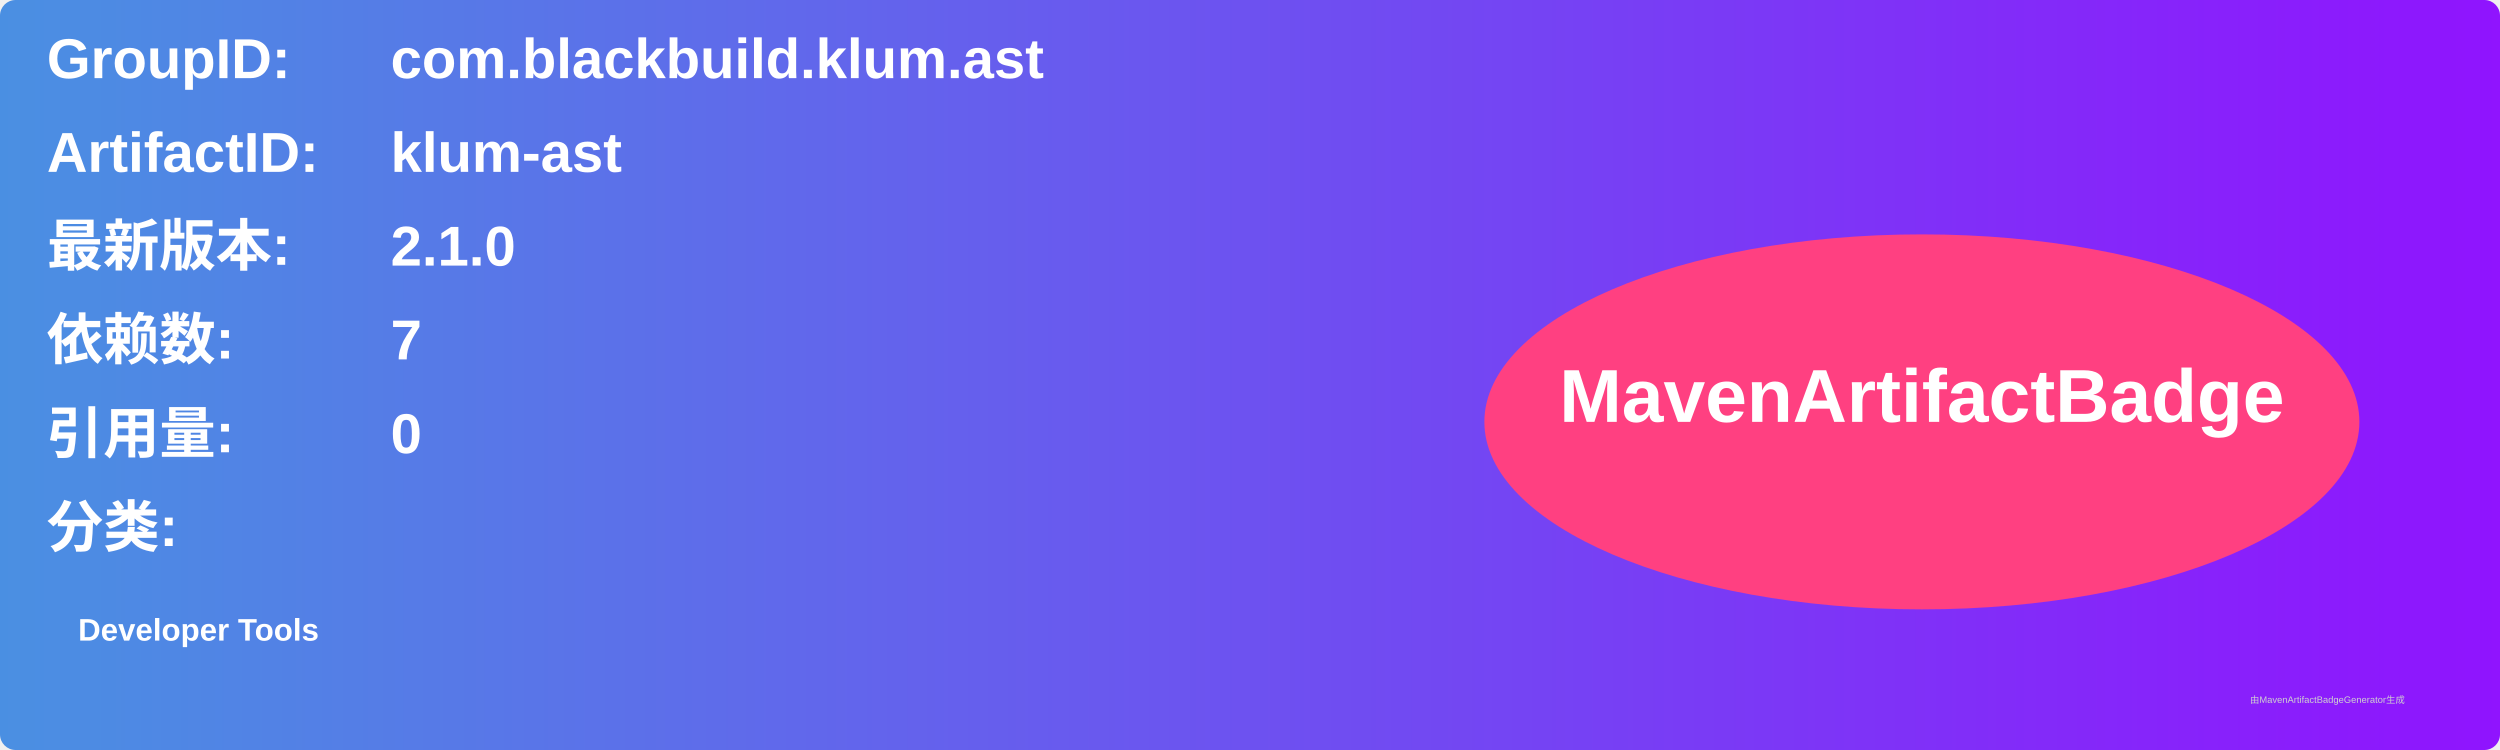
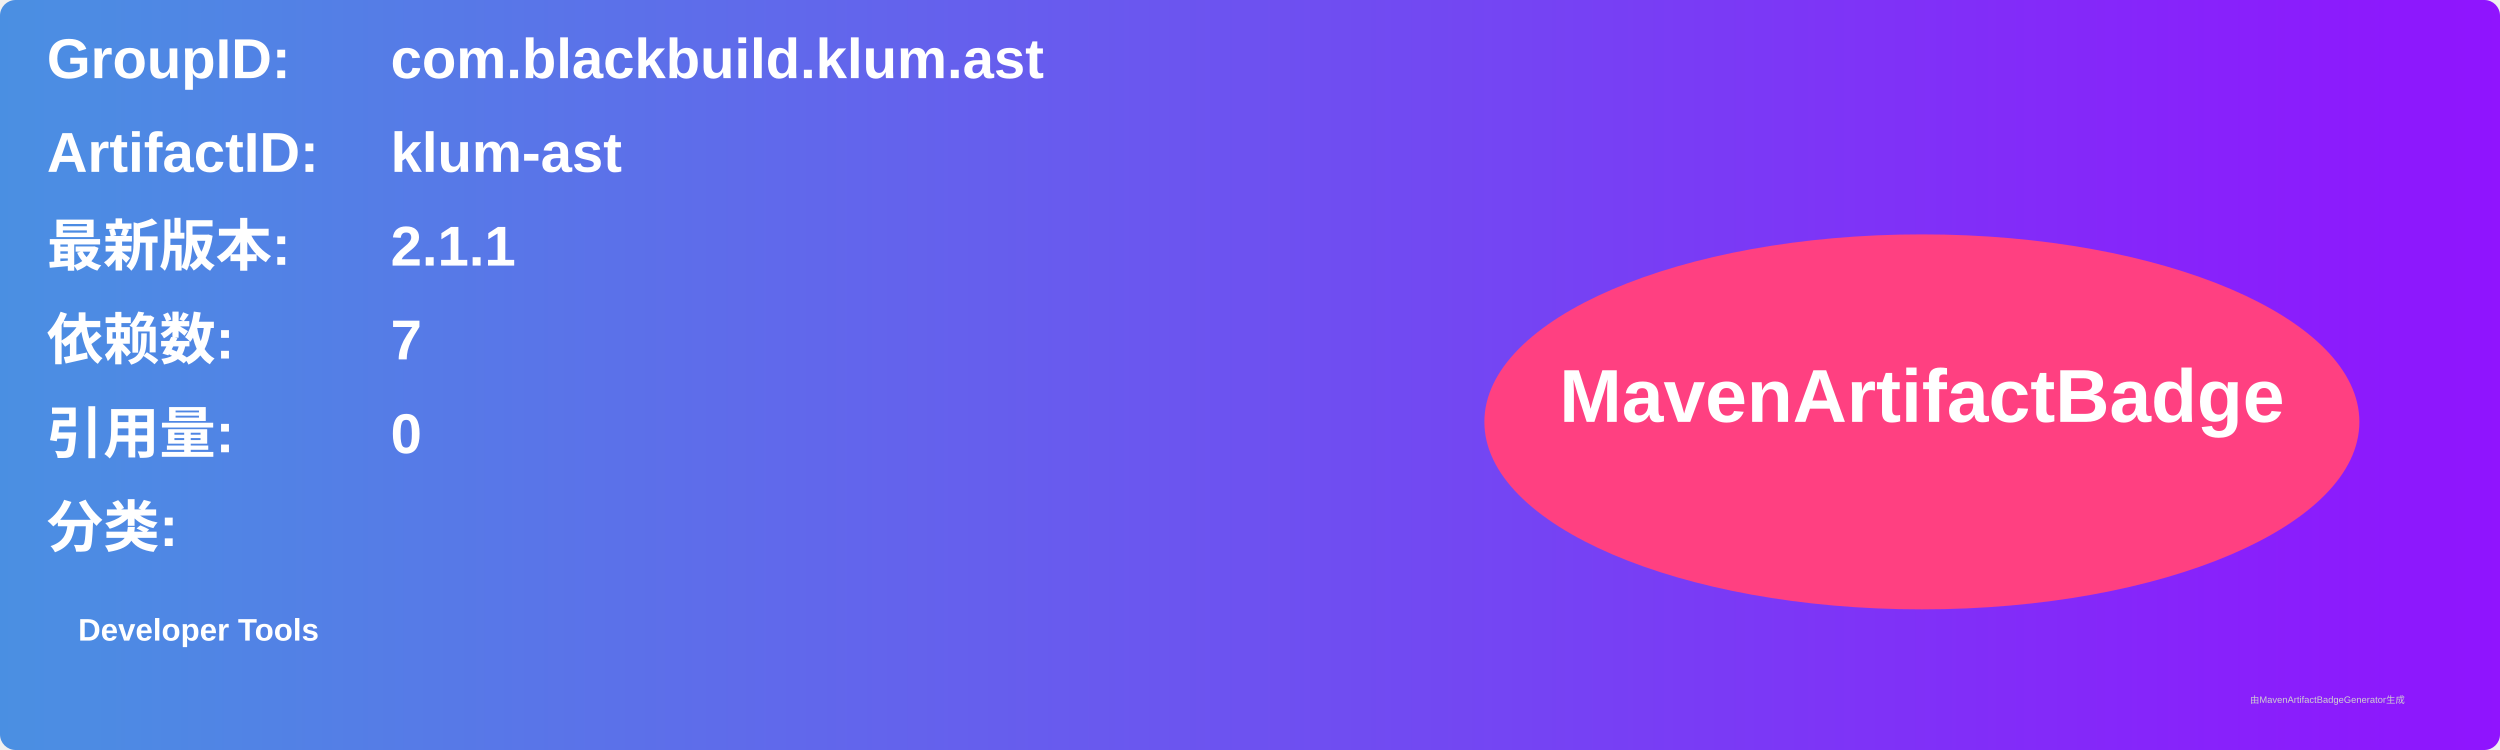
<svg xmlns="http://www.w3.org/2000/svg" width="800" height="240" viewBox="0 0 800 240">
  <linearGradient id="grad" x1="0%" y1="0%" x2="100%" y2="0%">
    <stop offset="0%" stop-color="#4a90e2" />
    <stop offset="100%" stop-color="#9013fe" />
  </linearGradient>
  <rect width="100%" height="100%" rx="5" ry="5" fill="url(#grad)" />
  <g transform="translate(15, 15)">
    <text x="0" y="10" font-family="Arial" font-size="18" fill="white" font-weight="bold" width="260">GroupID:</text>
    <text x="110" y="10" font-family="Arial" font-size="18" fill="white" font-weight="bold" width="460">com.blackbuild.klum.ast</text>
    <text x="0" y="40" font-family="Arial" font-size="18" fill="white" font-weight="bold" width="260">ArtifactID:</text>
    <text x="110" y="40" font-family="Arial" font-size="18" fill="white" font-weight="bold" width="460">klum-ast</text>
    <text x="0" y="70" font-family="Arial" font-size="18" fill="white" font-weight="bold">最新版本:</text>
    <text x="110" y="70" font-family="Arial" font-size="18" fill="white" font-weight="bold">
-       <tspan font-weight="bold">2.1.0</tspan>
+       <tspan font-weight="bold">2.1.1</tspan>
    </text>
    <text x="0" y="100" font-family="Arial" font-size="18" fill="white" font-weight="bold">依赖数: </text>
    <text x="110" y="100" font-family="Arial" font-size="18" fill="white">
      <tspan font-weight="bold">7</tspan>
    </text>
    <text x="0" y="130" font-family="Arial" font-size="18" fill="white" font-weight="bold">引用量: </text>
    <text x="110" y="130" font-family="Arial" font-size="18" fill="white">
      <tspan font-weight="bold">0</tspan>
    </text>
    <text x="0" y="160" font-family="Arial" font-size="18" fill="white" font-weight="bold">分类:</text>
    <text x="10" y="190" font-family="Arial" font-size="10" fill="white">
      <tspan font-weight="bold">Developer Tools</tspan>
    </text>
    <ellipse cx="600" cy="120" rx="140" ry="60" fill="#ff4081" />
    <text x="600" y="120" text-anchor="middle" font-family="Arial" font-size="24" fill="white" font-weight="bold">MavenArtifactBadge</text>
  </g>
  <text x="720" y="225" font-family="Arial" font-size="3" fill="#d0d0d0">由MavenArtifactBadgeGenerator生成</text>
</svg>
